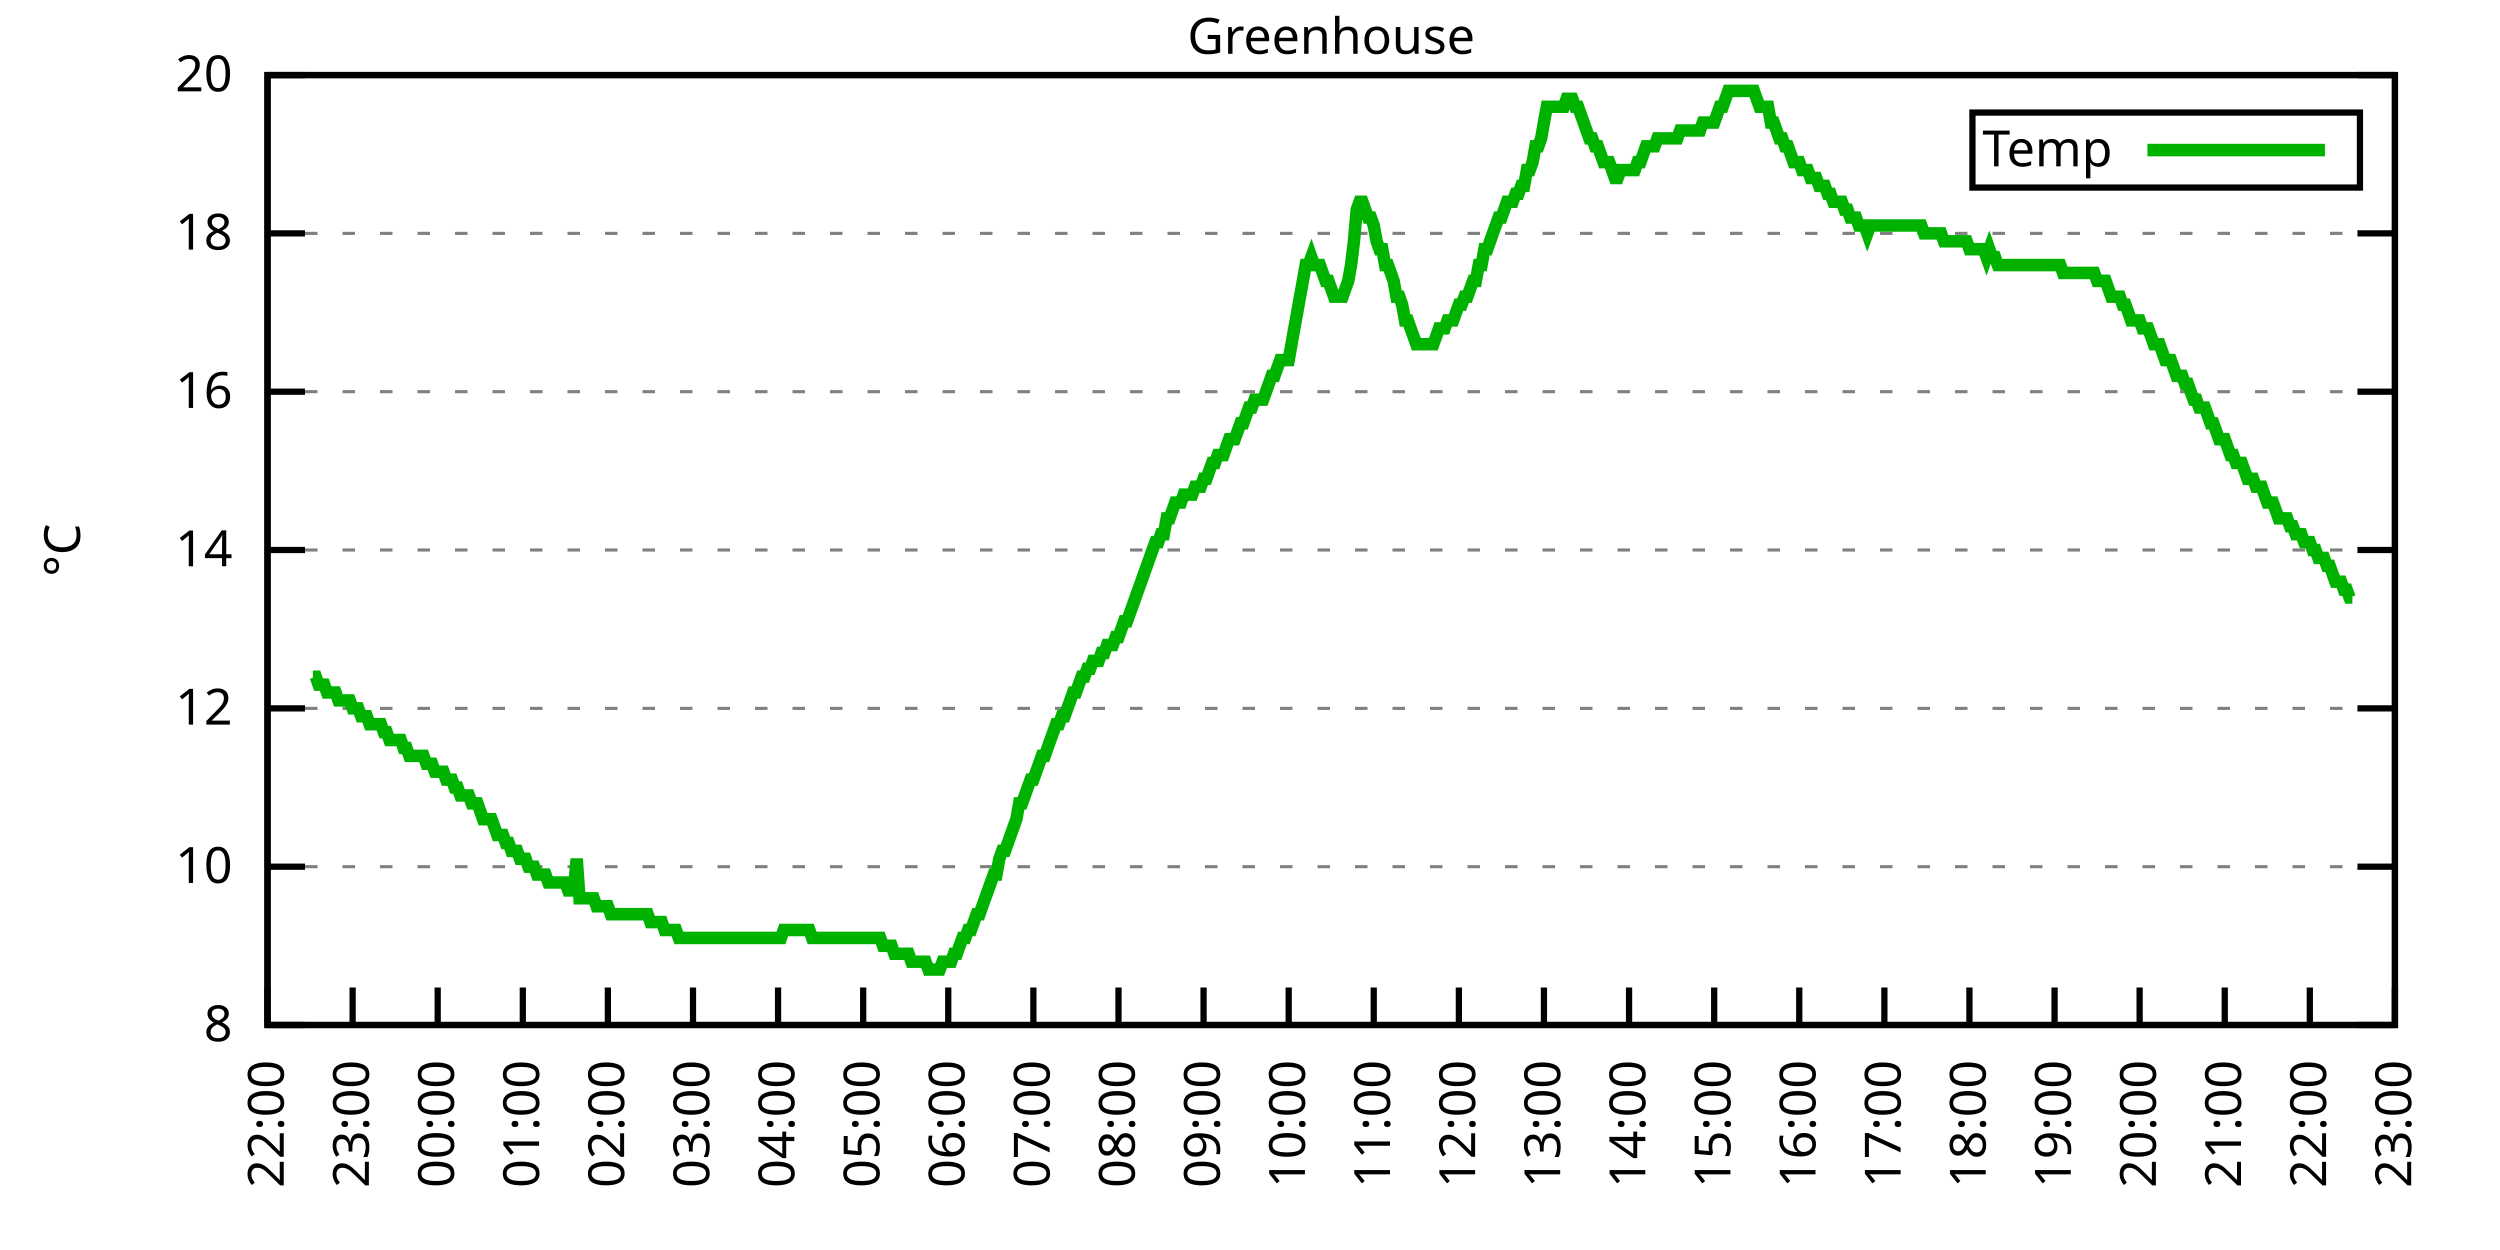
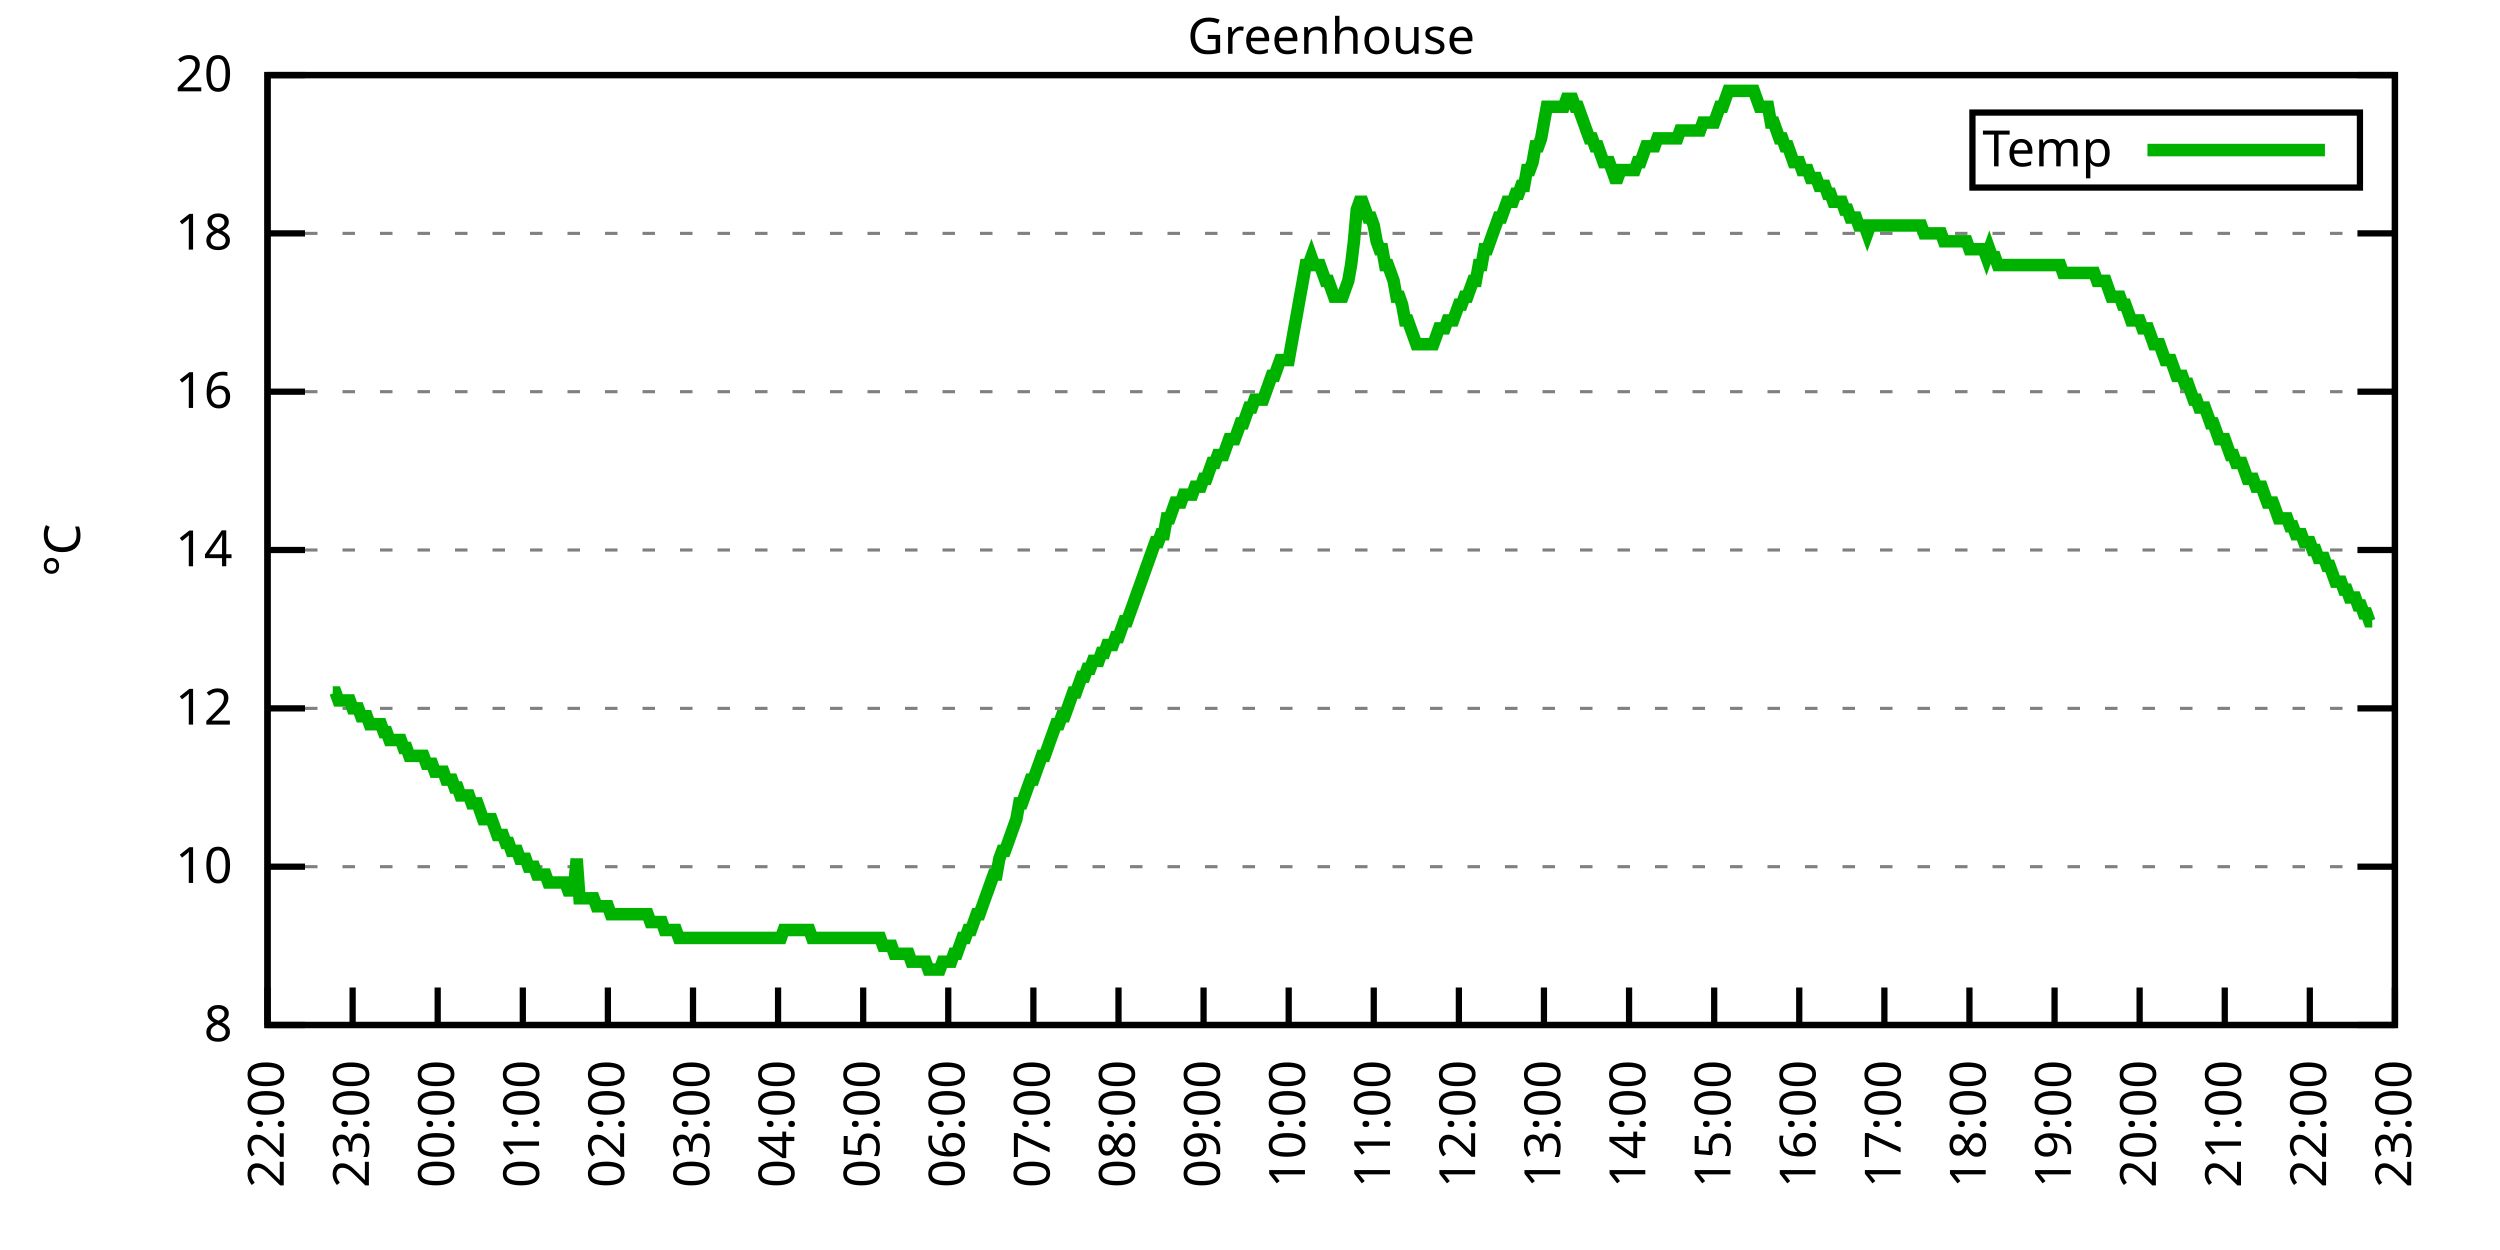
<svg xmlns="http://www.w3.org/2000/svg" xmlns:xlink="http://www.w3.org/1999/xlink" width="400" height="200" viewBox="0 0 400 200">
  <g id="gnuplot_canvas">
    <rect x="0" y="0" width="400" height="200" fill="none" />
    <defs>
      <circle id="gpDot" r="0.5" stroke-width="0.5" stroke="currentColor" />
      <path id="gpPt0" stroke-width="0.333" stroke="currentColor" d="M-1,0 h2 M0,-1 v2" />
      <path id="gpPt1" stroke-width="0.333" stroke="currentColor" d="M-1,-1 L1,1 M1,-1 L-1,1" />
      <path id="gpPt2" stroke-width="0.333" stroke="currentColor" d="M-1,0 L1,0 M0,-1 L0,1 M-1,-1 L1,1 M-1,1 L1,-1" />
      <rect id="gpPt3" stroke-width="0.333" stroke="currentColor" x="-1" y="-1" width="2" height="2" />
      <rect id="gpPt4" stroke-width="0.333" stroke="currentColor" fill="currentColor" x="-1" y="-1" width="2" height="2" />
      <circle id="gpPt5" stroke-width="0.333" stroke="currentColor" cx="0" cy="0" r="1" />
      <use xlink:href="#gpPt5" id="gpPt6" fill="currentColor" stroke="none" />
      <path id="gpPt7" stroke-width="0.333" stroke="currentColor" d="M0,-1.33 L-1.33,0.67 L1.33,0.67 z" />
      <use xlink:href="#gpPt7" id="gpPt8" fill="currentColor" stroke="none" />
      <use xlink:href="#gpPt7" id="gpPt9" stroke="currentColor" transform="rotate(180)" />
      <use xlink:href="#gpPt9" id="gpPt10" fill="currentColor" stroke="none" />
      <use xlink:href="#gpPt3" id="gpPt11" stroke="currentColor" transform="rotate(45)" />
      <use xlink:href="#gpPt11" id="gpPt12" fill="currentColor" stroke="none" />
      <path id="gpPt13" stroke-width="0.333" stroke="currentColor" d="M0,1.330 L1.265,0.411 L0.782,-1.067 L-0.782,-1.076 L-1.265,0.411 z" />
      <use xlink:href="#gpPt13" id="gpPt14" fill="currentColor" stroke="none" />
      <filter id="textbox" filterUnits="objectBoundingBox" x="0" y="0" height="1" width="1">
        <feFlood flood-color="white" flood-opacity="1" result="bgnd" />
        <feComposite in="SourceGraphic" in2="bgnd" operator="atop" />
      </filter>
      <filter id="greybox" filterUnits="objectBoundingBox" x="0" y="0" height="1" width="1">
        <feFlood flood-color="lightgrey" flood-opacity="1" result="grey" />
        <feComposite in="SourceGraphic" in2="grey" operator="atop" />
      </filter>
    </defs>
    <g fill="none" color="white" stroke="currentColor" stroke-width="1.00" stroke-linecap="butt" stroke-linejoin="miter">
</g>
    <g fill="none" color="black" stroke="currentColor" stroke-width="1.00" stroke-linecap="butt" stroke-linejoin="miter">
      <g stroke="none" shape-rendering="crispEdges">
        <polygon fill="rgb(255, 255, 255)" points="42.80,164.00 383.18,164.00 383.18,12.02 42.80,12.02 " />
      </g>
    </g>
    <g fill="none" color="black" stroke="currentColor" stroke-width="1.00" stroke-linecap="butt" stroke-linejoin="miter">
</g>
    <g fill="none" color="black" stroke="black" stroke-width="0.50" stroke-linecap="butt" stroke-linejoin="miter">
</g>
    <g fill="none" color="gray" stroke="currentColor" stroke-width="0.50" stroke-linecap="butt" stroke-linejoin="miter">
      <path stroke="gray" stroke-dasharray="2,4" class="gridline" d="M42.80,164.00 L383.19,164.00  " />
    </g>
    <g fill="none" color="gray" stroke="gray" stroke-width="1.00" stroke-linecap="butt" stroke-linejoin="miter">
</g>
    <g fill="none" color="black" stroke="currentColor" stroke-width="1.00" stroke-linecap="butt" stroke-linejoin="miter">
      <path stroke="black" d="M42.80,164.00 L48.80,164.00 M383.19,164.00 L377.19,164.00  " />
      <g transform="translate(37.20,166.60)" stroke="none" fill="black" font-family="Sans" font-size="8.00" text-anchor="end">
        <text>
          <tspan font-family="Sans"> 8</tspan>
        </text>
      </g>
    </g>
    <g fill="none" color="black" stroke="currentColor" stroke-width="1.00" stroke-linecap="butt" stroke-linejoin="miter">
</g>
    <g fill="none" color="black" stroke="black" stroke-width="0.50" stroke-linecap="butt" stroke-linejoin="miter">
</g>
    <g fill="none" color="gray" stroke="currentColor" stroke-width="0.50" stroke-linecap="butt" stroke-linejoin="miter">
      <path stroke="gray" stroke-dasharray="2,4" class="gridline" d="M42.80,138.67 L383.19,138.67  " />
    </g>
    <g fill="none" color="gray" stroke="gray" stroke-width="1.00" stroke-linecap="butt" stroke-linejoin="miter">
</g>
    <g fill="none" color="black" stroke="currentColor" stroke-width="1.00" stroke-linecap="butt" stroke-linejoin="miter">
      <path stroke="black" d="M42.80,138.67 L48.80,138.67 M383.19,138.67 L377.19,138.67  " />
      <g transform="translate(37.20,141.27)" stroke="none" fill="black" font-family="Sans" font-size="8.00" text-anchor="end">
        <text>
          <tspan font-family="Sans"> 10</tspan>
        </text>
      </g>
    </g>
    <g fill="none" color="black" stroke="currentColor" stroke-width="1.00" stroke-linecap="butt" stroke-linejoin="miter">
</g>
    <g fill="none" color="black" stroke="black" stroke-width="0.50" stroke-linecap="butt" stroke-linejoin="miter">
</g>
    <g fill="none" color="gray" stroke="currentColor" stroke-width="0.50" stroke-linecap="butt" stroke-linejoin="miter">
      <path stroke="gray" stroke-dasharray="2,4" class="gridline" d="M42.80,113.34 L383.19,113.34  " />
    </g>
    <g fill="none" color="gray" stroke="gray" stroke-width="1.00" stroke-linecap="butt" stroke-linejoin="miter">
</g>
    <g fill="none" color="black" stroke="currentColor" stroke-width="1.00" stroke-linecap="butt" stroke-linejoin="miter">
      <path stroke="black" d="M42.80,113.34 L48.80,113.34 M383.19,113.34 L377.19,113.34  " />
      <g transform="translate(37.20,115.94)" stroke="none" fill="black" font-family="Sans" font-size="8.00" text-anchor="end">
        <text>
          <tspan font-family="Sans"> 12</tspan>
        </text>
      </g>
    </g>
    <g fill="none" color="black" stroke="currentColor" stroke-width="1.00" stroke-linecap="butt" stroke-linejoin="miter">
</g>
    <g fill="none" color="black" stroke="black" stroke-width="0.50" stroke-linecap="butt" stroke-linejoin="miter">
</g>
    <g fill="none" color="gray" stroke="currentColor" stroke-width="0.50" stroke-linecap="butt" stroke-linejoin="miter">
      <path stroke="gray" stroke-dasharray="2,4" class="gridline" d="M42.80,88.00 L383.19,88.00  " />
    </g>
    <g fill="none" color="gray" stroke="gray" stroke-width="1.00" stroke-linecap="butt" stroke-linejoin="miter">
</g>
    <g fill="none" color="black" stroke="currentColor" stroke-width="1.00" stroke-linecap="butt" stroke-linejoin="miter">
      <path stroke="black" d="M42.80,88.00 L48.80,88.00 M383.19,88.00 L377.19,88.00  " />
      <g transform="translate(37.20,90.60)" stroke="none" fill="black" font-family="Sans" font-size="8.00" text-anchor="end">
        <text>
          <tspan font-family="Sans"> 14</tspan>
        </text>
      </g>
    </g>
    <g fill="none" color="black" stroke="currentColor" stroke-width="1.00" stroke-linecap="butt" stroke-linejoin="miter">
</g>
    <g fill="none" color="black" stroke="black" stroke-width="0.50" stroke-linecap="butt" stroke-linejoin="miter">
</g>
    <g fill="none" color="gray" stroke="currentColor" stroke-width="0.50" stroke-linecap="butt" stroke-linejoin="miter">
      <path stroke="gray" stroke-dasharray="2,4" class="gridline" d="M42.80,62.67 L383.19,62.67  " />
    </g>
    <g fill="none" color="gray" stroke="gray" stroke-width="1.00" stroke-linecap="butt" stroke-linejoin="miter">
</g>
    <g fill="none" color="black" stroke="currentColor" stroke-width="1.00" stroke-linecap="butt" stroke-linejoin="miter">
      <path stroke="black" d="M42.80,62.67 L48.80,62.67 M383.19,62.67 L377.19,62.67  " />
      <g transform="translate(37.20,65.27)" stroke="none" fill="black" font-family="Sans" font-size="8.00" text-anchor="end">
        <text>
          <tspan font-family="Sans"> 16</tspan>
        </text>
      </g>
    </g>
    <g fill="none" color="black" stroke="currentColor" stroke-width="1.00" stroke-linecap="butt" stroke-linejoin="miter">
</g>
    <g fill="none" color="black" stroke="black" stroke-width="0.50" stroke-linecap="butt" stroke-linejoin="miter">
</g>
    <g fill="none" color="gray" stroke="currentColor" stroke-width="0.50" stroke-linecap="butt" stroke-linejoin="miter">
      <path stroke="gray" stroke-dasharray="2,4" class="gridline" d="M42.80,37.34 L383.19,37.34  " />
    </g>
    <g fill="none" color="gray" stroke="gray" stroke-width="1.00" stroke-linecap="butt" stroke-linejoin="miter">
</g>
    <g fill="none" color="black" stroke="currentColor" stroke-width="1.00" stroke-linecap="butt" stroke-linejoin="miter">
      <path stroke="black" d="M42.80,37.34 L48.80,37.34 M383.19,37.34 L377.19,37.34  " />
      <g transform="translate(37.20,39.94)" stroke="none" fill="black" font-family="Sans" font-size="8.00" text-anchor="end">
        <text>
          <tspan font-family="Sans"> 18</tspan>
        </text>
      </g>
    </g>
    <g fill="none" color="black" stroke="currentColor" stroke-width="1.00" stroke-linecap="butt" stroke-linejoin="miter">
</g>
    <g fill="none" color="black" stroke="black" stroke-width="0.50" stroke-linecap="butt" stroke-linejoin="miter">
</g>
    <g fill="none" color="gray" stroke="currentColor" stroke-width="0.50" stroke-linecap="butt" stroke-linejoin="miter">
      <path stroke="gray" stroke-dasharray="2,4" class="gridline" d="M42.80,12.01 L383.19,12.01  " />
    </g>
    <g fill="none" color="gray" stroke="gray" stroke-width="1.00" stroke-linecap="butt" stroke-linejoin="miter">
</g>
    <g fill="none" color="black" stroke="currentColor" stroke-width="1.00" stroke-linecap="butt" stroke-linejoin="miter">
      <path stroke="black" d="M42.80,12.01 L48.80,12.01 M383.19,12.01 L377.19,12.01  " />
      <g transform="translate(37.20,14.61)" stroke="none" fill="black" font-family="Sans" font-size="8.00" text-anchor="end">
        <text>
          <tspan font-family="Sans"> 20</tspan>
        </text>
      </g>
    </g>
    <g fill="none" color="black" stroke="currentColor" stroke-width="1.00" stroke-linecap="butt" stroke-linejoin="miter">
      <path stroke="black" d="M42.80,164.00 L42.80,158.00  " />
      <g transform="translate(45.40,169.60) rotate(270.00)" stroke="none" fill="black" font-family="Sans" font-size="8.00" text-anchor="end">
        <text>
          <tspan font-family="Sans">22:00</tspan>
        </text>
      </g>
    </g>
    <g fill="none" color="black" stroke="currentColor" stroke-width="1.00" stroke-linecap="butt" stroke-linejoin="miter">
      <path stroke="black" d="M56.42,164.00 L56.42,158.00  " />
      <g transform="translate(59.02,169.60) rotate(270.00)" stroke="none" fill="black" font-family="Sans" font-size="8.00" text-anchor="end">
        <text>
          <tspan font-family="Sans">23:00</tspan>
        </text>
      </g>
    </g>
    <g fill="none" color="black" stroke="currentColor" stroke-width="1.00" stroke-linecap="butt" stroke-linejoin="miter">
      <path stroke="black" d="M70.03,164.00 L70.03,158.00  " />
      <g transform="translate(72.63,169.60) rotate(270.00)" stroke="none" fill="black" font-family="Sans" font-size="8.00" text-anchor="end">
        <text>
          <tspan font-family="Sans">00:00</tspan>
        </text>
      </g>
    </g>
    <g fill="none" color="black" stroke="currentColor" stroke-width="1.00" stroke-linecap="butt" stroke-linejoin="miter">
      <path stroke="black" d="M83.65,164.00 L83.65,158.00  " />
      <g transform="translate(86.25,169.60) rotate(270.00)" stroke="none" fill="black" font-family="Sans" font-size="8.00" text-anchor="end">
        <text>
          <tspan font-family="Sans">01:00</tspan>
        </text>
      </g>
    </g>
    <g fill="none" color="black" stroke="currentColor" stroke-width="1.00" stroke-linecap="butt" stroke-linejoin="miter">
      <path stroke="black" d="M97.26,164.00 L97.26,158.00  " />
      <g transform="translate(99.86,169.60) rotate(270.00)" stroke="none" fill="black" font-family="Sans" font-size="8.00" text-anchor="end">
        <text>
          <tspan font-family="Sans">02:00</tspan>
        </text>
      </g>
    </g>
    <g fill="none" color="black" stroke="currentColor" stroke-width="1.00" stroke-linecap="butt" stroke-linejoin="miter">
      <path stroke="black" d="M110.88,164.00 L110.88,158.00  " />
      <g transform="translate(113.48,169.60) rotate(270.00)" stroke="none" fill="black" font-family="Sans" font-size="8.00" text-anchor="end">
        <text>
          <tspan font-family="Sans">03:00</tspan>
        </text>
      </g>
    </g>
    <g fill="none" color="black" stroke="currentColor" stroke-width="1.00" stroke-linecap="butt" stroke-linejoin="miter">
      <path stroke="black" d="M124.49,164.00 L124.49,158.00  " />
      <g transform="translate(127.09,169.60) rotate(270.00)" stroke="none" fill="black" font-family="Sans" font-size="8.00" text-anchor="end">
        <text>
          <tspan font-family="Sans">04:00</tspan>
        </text>
      </g>
    </g>
    <g fill="none" color="black" stroke="currentColor" stroke-width="1.00" stroke-linecap="butt" stroke-linejoin="miter">
      <path stroke="black" d="M138.11,164.00 L138.11,158.00  " />
      <g transform="translate(140.71,169.60) rotate(270.00)" stroke="none" fill="black" font-family="Sans" font-size="8.00" text-anchor="end">
        <text>
          <tspan font-family="Sans">05:00</tspan>
        </text>
      </g>
    </g>
    <g fill="none" color="black" stroke="currentColor" stroke-width="1.00" stroke-linecap="butt" stroke-linejoin="miter">
      <path stroke="black" d="M151.72,164.00 L151.72,158.00  " />
      <g transform="translate(154.32,169.60) rotate(270.00)" stroke="none" fill="black" font-family="Sans" font-size="8.00" text-anchor="end">
        <text>
          <tspan font-family="Sans">06:00</tspan>
        </text>
      </g>
    </g>
    <g fill="none" color="black" stroke="currentColor" stroke-width="1.00" stroke-linecap="butt" stroke-linejoin="miter">
      <path stroke="black" d="M165.34,164.00 L165.34,158.00  " />
      <g transform="translate(167.94,169.60) rotate(270.00)" stroke="none" fill="black" font-family="Sans" font-size="8.00" text-anchor="end">
        <text>
          <tspan font-family="Sans">07:00</tspan>
        </text>
      </g>
    </g>
    <g fill="none" color="black" stroke="currentColor" stroke-width="1.00" stroke-linecap="butt" stroke-linejoin="miter">
      <path stroke="black" d="M178.96,164.00 L178.96,158.00  " />
      <g transform="translate(181.56,169.60) rotate(270.00)" stroke="none" fill="black" font-family="Sans" font-size="8.00" text-anchor="end">
        <text>
          <tspan font-family="Sans">08:00</tspan>
        </text>
      </g>
    </g>
    <g fill="none" color="black" stroke="currentColor" stroke-width="1.00" stroke-linecap="butt" stroke-linejoin="miter">
      <path stroke="black" d="M192.57,164.00 L192.57,158.00  " />
      <g transform="translate(195.17,169.60) rotate(270.00)" stroke="none" fill="black" font-family="Sans" font-size="8.00" text-anchor="end">
        <text>
          <tspan font-family="Sans">09:00</tspan>
        </text>
      </g>
    </g>
    <g fill="none" color="black" stroke="currentColor" stroke-width="1.00" stroke-linecap="butt" stroke-linejoin="miter">
      <path stroke="black" d="M206.19,164.00 L206.19,158.00  " />
      <g transform="translate(208.79,169.60) rotate(270.00)" stroke="none" fill="black" font-family="Sans" font-size="8.00" text-anchor="end">
        <text>
          <tspan font-family="Sans">10:00</tspan>
        </text>
      </g>
    </g>
    <g fill="none" color="black" stroke="currentColor" stroke-width="1.00" stroke-linecap="butt" stroke-linejoin="miter">
      <path stroke="black" d="M219.80,164.00 L219.80,158.00  " />
      <g transform="translate(222.40,169.60) rotate(270.00)" stroke="none" fill="black" font-family="Sans" font-size="8.00" text-anchor="end">
        <text>
          <tspan font-family="Sans">11:00</tspan>
        </text>
      </g>
    </g>
    <g fill="none" color="black" stroke="currentColor" stroke-width="1.00" stroke-linecap="butt" stroke-linejoin="miter">
      <path stroke="black" d="M233.42,164.00 L233.42,158.00  " />
      <g transform="translate(236.02,169.60) rotate(270.00)" stroke="none" fill="black" font-family="Sans" font-size="8.00" text-anchor="end">
        <text>
          <tspan font-family="Sans">12:00</tspan>
        </text>
      </g>
    </g>
    <g fill="none" color="black" stroke="currentColor" stroke-width="1.00" stroke-linecap="butt" stroke-linejoin="miter">
      <path stroke="black" d="M247.03,164.00 L247.03,158.00  " />
      <g transform="translate(249.63,169.60) rotate(270.00)" stroke="none" fill="black" font-family="Sans" font-size="8.00" text-anchor="end">
        <text>
          <tspan font-family="Sans">13:00</tspan>
        </text>
      </g>
    </g>
    <g fill="none" color="black" stroke="currentColor" stroke-width="1.00" stroke-linecap="butt" stroke-linejoin="miter">
      <path stroke="black" d="M260.65,164.00 L260.65,158.00  " />
      <g transform="translate(263.25,169.60) rotate(270.00)" stroke="none" fill="black" font-family="Sans" font-size="8.00" text-anchor="end">
        <text>
          <tspan font-family="Sans">14:00</tspan>
        </text>
      </g>
    </g>
    <g fill="none" color="black" stroke="currentColor" stroke-width="1.00" stroke-linecap="butt" stroke-linejoin="miter">
      <path stroke="black" d="M274.27,164.00 L274.27,158.00  " />
      <g transform="translate(276.87,169.60) rotate(270.00)" stroke="none" fill="black" font-family="Sans" font-size="8.00" text-anchor="end">
        <text>
          <tspan font-family="Sans">15:00</tspan>
        </text>
      </g>
    </g>
    <g fill="none" color="black" stroke="currentColor" stroke-width="1.00" stroke-linecap="butt" stroke-linejoin="miter">
      <path stroke="black" d="M287.88,164.00 L287.88,158.00  " />
      <g transform="translate(290.48,169.60) rotate(270.00)" stroke="none" fill="black" font-family="Sans" font-size="8.00" text-anchor="end">
        <text>
          <tspan font-family="Sans">16:00</tspan>
        </text>
      </g>
    </g>
    <g fill="none" color="black" stroke="currentColor" stroke-width="1.00" stroke-linecap="butt" stroke-linejoin="miter">
      <path stroke="black" d="M301.50,164.00 L301.50,158.00  " />
      <g transform="translate(304.10,169.60) rotate(270.00)" stroke="none" fill="black" font-family="Sans" font-size="8.00" text-anchor="end">
        <text>
          <tspan font-family="Sans">17:00</tspan>
        </text>
      </g>
    </g>
    <g fill="none" color="black" stroke="currentColor" stroke-width="1.00" stroke-linecap="butt" stroke-linejoin="miter">
      <path stroke="black" d="M315.11,164.00 L315.11,158.00  " />
      <g transform="translate(317.71,169.60) rotate(270.00)" stroke="none" fill="black" font-family="Sans" font-size="8.00" text-anchor="end">
        <text>
          <tspan font-family="Sans">18:00</tspan>
        </text>
      </g>
    </g>
    <g fill="none" color="black" stroke="currentColor" stroke-width="1.00" stroke-linecap="butt" stroke-linejoin="miter">
      <path stroke="black" d="M328.73,164.00 L328.73,158.00  " />
      <g transform="translate(331.33,169.60) rotate(270.00)" stroke="none" fill="black" font-family="Sans" font-size="8.00" text-anchor="end">
        <text>
          <tspan font-family="Sans">19:00</tspan>
        </text>
      </g>
    </g>
    <g fill="none" color="black" stroke="currentColor" stroke-width="1.00" stroke-linecap="butt" stroke-linejoin="miter">
      <path stroke="black" d="M342.34,164.00 L342.34,158.00  " />
      <g transform="translate(344.94,169.60) rotate(270.00)" stroke="none" fill="black" font-family="Sans" font-size="8.00" text-anchor="end">
        <text>
          <tspan font-family="Sans">20:00</tspan>
        </text>
      </g>
    </g>
    <g fill="none" color="black" stroke="currentColor" stroke-width="1.00" stroke-linecap="butt" stroke-linejoin="miter">
      <path stroke="black" d="M355.96,164.00 L355.96,158.00  " />
      <g transform="translate(358.56,169.60) rotate(270.00)" stroke="none" fill="black" font-family="Sans" font-size="8.00" text-anchor="end">
        <text>
          <tspan font-family="Sans">21:00</tspan>
        </text>
      </g>
    </g>
    <g fill="none" color="black" stroke="currentColor" stroke-width="1.00" stroke-linecap="butt" stroke-linejoin="miter">
      <path stroke="black" d="M369.57,164.00 L369.57,158.00  " />
      <g transform="translate(372.17,169.60) rotate(270.00)" stroke="none" fill="black" font-family="Sans" font-size="8.00" text-anchor="end">
        <text>
          <tspan font-family="Sans">22:00</tspan>
        </text>
      </g>
    </g>
    <g fill="none" color="black" stroke="currentColor" stroke-width="1.00" stroke-linecap="butt" stroke-linejoin="miter">
      <path stroke="black" d="M383.19,164.00 L383.19,158.00  " />
      <g transform="translate(385.79,169.60) rotate(270.00)" stroke="none" fill="black" font-family="Sans" font-size="8.00" text-anchor="end">
        <text>
          <tspan font-family="Sans">23:00</tspan>
        </text>
      </g>
    </g>
    <g fill="none" color="black" stroke="currentColor" stroke-width="1.00" stroke-linecap="butt" stroke-linejoin="miter">
</g>
    <g fill="none" color="black" stroke="currentColor" stroke-width="1.00" stroke-linecap="butt" stroke-linejoin="miter">
      <path stroke="black" d="M42.80,12.01 L42.80,164.00 L383.19,164.00 L383.19,12.01 L42.80,12.01 Z  " />
    </g>
    <g fill="none" color="black" stroke="currentColor" stroke-width="1.00" stroke-linecap="butt" stroke-linejoin="miter">
</g>
    <g fill="none" color="black" stroke="currentColor" stroke-width="1.00" stroke-linecap="butt" stroke-linejoin="miter">
      <path stroke="black" d="M315.59,30.01 L315.59,18.01 L377.59,18.01 L377.59,30.01 L315.59,30.01 Z  " />
    </g>
    <g id="Greenhouse_plot_1">
      <g fill="none" color="white" stroke="black" stroke-width="2.00" stroke-linecap="butt" stroke-linejoin="miter">
</g>
      <g fill="none" color="black" stroke="currentColor" stroke-width="2.00" stroke-linecap="butt" stroke-linejoin="miter">
        <g transform="translate(337.99,26.61)" stroke="none" fill="black" font-family="Sans" font-size="8.00" text-anchor="end">
          <text>
            <tspan font-family="Sans">Temp</tspan>
          </text>
        </g>
      </g>
      <g fill="none" color="black" stroke="currentColor" stroke-width="2.00" stroke-linecap="butt" stroke-linejoin="miter">
-         <path stroke="rgb(  0, 178,   0)" d="M343.59,24.01 L371.99,24.01 M50.06,108.27 L50.52,108.27 L50.97,109.54 L51.42,109.54 L51.88,109.54 L52.33,110.80   L52.78,110.80 L53.24,110.80 L53.69,110.80 L54.15,112.07 L54.60,112.07 L55.05,112.07 L55.51,112.07 L55.96,112.07   L56.42,113.34 L56.87,113.34 L57.32,113.34 L57.78,114.60 L58.23,114.60 L58.68,114.60 L59.14,115.87 L59.59,115.87   L60.05,115.87 L60.50,115.87 L60.95,115.87 L61.41,117.14 L61.86,117.14 L62.32,118.40 L62.77,118.40 L63.22,118.40   L63.68,118.40 L64.13,118.40 L64.58,119.67 L65.04,119.67 L65.49,120.94 L65.95,120.94 L66.40,120.94 L66.85,120.94   L67.31,120.94 L67.76,120.94 L68.22,122.20 L68.67,122.20 L69.12,122.20 L69.58,123.47 L70.03,123.47 L70.49,123.47   L70.94,123.47 L71.39,124.74 L71.85,124.74 L72.30,124.74 L72.75,126.00 L73.21,126.00 L73.66,127.27 L74.12,127.27   L74.57,127.27 L75.02,127.27 L75.48,128.54 L75.93,128.54 L76.39,128.54 L76.84,129.80 L77.29,131.07 L77.75,131.07   L78.20,131.07 L78.65,131.07 L79.11,132.34 L79.56,133.60 L80.02,133.60 L80.47,133.60 L80.92,134.87 L81.38,134.87   L81.83,136.14 L82.29,136.14 L82.74,136.14 L83.19,137.40 L83.65,137.40 L84.10,137.40 L84.55,138.67 L85.01,138.67   L85.46,138.67 L85.92,139.93 L86.37,139.93 L86.82,139.93 L87.28,139.93 L87.73,141.20 L88.19,141.20 L88.64,141.20   L89.09,141.20 L89.55,141.20 L90.00,141.20 L90.45,141.20 L90.91,142.47 L91.36,142.47 L91.82,142.47 L92.27,137.40   L92.72,143.73 L93.18,143.73 L93.63,143.73 L94.09,143.73 L94.54,143.73 L94.99,143.73 L95.45,145.00 L95.90,145.00   L96.35,145.00 L96.81,145.00 L97.26,145.00 L97.72,146.27 L98.17,146.27 L98.62,146.27 L99.08,146.27 L99.53,146.27   L99.99,146.27 L100.44,146.27 L100.89,146.27 L101.35,146.27 L101.80,146.27 L102.25,146.27 L102.71,146.27 L103.16,146.27   L103.62,146.27 L104.07,147.53 L104.52,147.53 L104.98,147.53 L105.43,147.53 L105.89,147.53 L106.34,148.80 L106.79,148.80   L107.25,148.80 L107.70,148.80 L108.15,148.80 L108.61,150.07 L109.06,150.07 L109.52,150.07 L109.97,150.07 L110.42,150.07   L110.88,150.07 L111.33,150.07 L111.79,150.07 L112.24,150.07 L112.69,150.07 L113.15,150.07 L113.60,150.07 L114.05,150.07   L114.51,150.07 L114.96,150.07 L115.42,150.07 L115.87,150.07 L116.32,150.07 L116.78,150.07 L117.23,150.07 L117.69,150.07   L118.14,150.07 L118.59,150.07 L119.05,150.07 L119.50,150.07 L119.96,150.07 L120.41,150.07 L120.86,150.07 L121.32,150.07   L121.77,150.07 L122.22,150.07 L122.68,150.07 L123.13,150.07 L123.59,150.07 L124.04,150.07 L124.49,150.07 L124.95,150.07   L125.40,148.80 L125.86,148.80 L126.31,148.80 L126.76,148.80 L127.22,148.80 L127.67,148.80 L128.12,148.80 L128.58,148.80   L129.03,148.80 L129.49,148.80 L129.94,150.07 L130.39,150.07 L130.85,150.07 L131.30,150.07 L131.76,150.07 L132.21,150.07   L132.66,150.07 L133.12,150.07 L133.57,150.07 L134.02,150.07 L134.48,150.07 L134.93,150.07 L135.39,150.07 L135.84,150.07   L136.29,150.07 L136.75,150.07 L137.20,150.07 L137.66,150.07 L138.11,150.07 L138.56,150.07 L139.02,150.07 L139.47,150.07   L139.92,150.07 L140.38,150.07 L140.83,150.07 L141.29,151.33 L141.74,151.33 L142.19,151.33 L142.65,151.33 L143.10,152.60   L143.56,152.60 L144.01,152.60 L144.46,152.60 L144.92,152.60 L145.37,152.60 L145.82,153.87 L146.28,153.87 L146.73,153.87   L147.19,153.87 L147.64,153.87 L148.09,153.87 L148.55,155.13 L149.00,155.13 L149.46,155.13 L149.91,155.13 L150.36,155.13   L150.82,153.87 L151.27,153.87 L151.72,153.87 L152.18,153.87 L152.63,152.60 L153.09,152.60 L153.54,151.33 L153.99,150.07   L154.45,150.07 L154.90,148.80 L155.36,148.80 L155.81,147.53 L156.26,146.27 L156.72,146.27 L157.17,145.00 L157.62,143.73   L158.08,142.47 L158.53,141.20 L158.99,139.93 L159.44,139.93 L159.89,137.40 L160.35,136.14 L160.80,136.14 L161.26,134.87   L161.71,133.60 L162.16,132.34 L162.62,131.07 L163.07,128.54 L163.52,128.54 L163.98,127.27 L164.43,126.00 L164.89,124.74   L165.34,124.74 L165.79,123.47 L166.25,122.20 L166.70,120.94 L167.16,120.94 L167.61,119.67 L168.06,118.40 L168.52,117.14   L168.97,115.87 L169.43,115.87 L169.88,114.60 L170.33,114.60 L170.79,113.34 L171.24,112.07 L171.69,110.80 L172.15,110.80   L172.60,109.54 L173.06,108.27 L173.51,108.27 L173.96,107.00 L174.42,107.00 L174.87,105.74 L175.33,105.74 L175.78,105.74   L176.23,104.47 L176.69,104.47 L177.14,103.20 L177.59,103.20 L178.05,103.20 L178.50,101.94 L178.96,101.94 L179.41,100.67   L179.86,99.40 L180.32,99.40 L180.77,98.14 L181.23,96.87 L181.68,95.60 L182.13,94.34 L182.59,93.07 L183.04,91.80   L183.49,90.54 L183.95,89.27 L184.40,88.00 L184.86,86.74 L185.31,86.74 L185.76,85.47 L186.22,85.47 L186.67,82.94   L187.13,82.94 L187.58,81.67 L188.03,80.41 L188.49,80.41 L188.94,80.41 L189.39,79.14 L189.85,79.14 L190.30,79.14   L190.76,79.14 L191.21,77.87 L191.66,77.87 L192.12,77.87 L192.57,76.61 L193.03,76.61 L193.48,75.34 L193.93,74.07   L194.39,74.07 L194.84,72.81 L195.29,72.81 L195.75,72.81 L196.20,71.54 L196.66,70.27 L197.11,70.27 L197.56,70.27   L198.02,69.01 L198.47,67.74 L198.93,67.74 L199.38,66.47 L199.83,65.21 L200.29,65.21 L200.74,63.94 L201.19,63.94   L201.65,63.94 L202.10,63.94 L202.56,62.67 L203.01,61.41 L203.46,60.14 L203.92,60.14 L204.37,58.87 L204.83,57.61   L205.28,57.61 L205.73,57.61 L206.19,57.61 L206.64,55.07 L207.09,52.54 L207.55,50.01 L208.00,47.47 L208.46,44.94   L208.91,42.41 L209.36,42.41 L209.82,41.14 L210.27,42.41 L210.73,42.41 L211.18,42.41 L211.63,43.67 L212.09,44.94   L212.54,44.94 L213.00,46.21 L213.45,47.47 L213.90,47.47 L214.36,47.47 L214.81,47.47 L215.26,46.21 L215.72,44.94   L216.17,42.41 L216.63,38.61 L217.08,33.54 L217.53,32.28 L217.99,32.28 L218.44,33.54 L218.90,34.81 L219.35,34.81   L219.80,36.08 L220.26,38.61 L220.71,39.87 L221.16,39.87 L221.62,42.41 L222.07,42.41 L222.53,43.67 L222.98,44.94   L223.43,47.47 L223.89,47.47 L224.34,48.74 L224.80,51.27 L225.25,51.27 L225.70,52.54 L226.16,53.81 L226.61,55.07   L227.06,55.07 L227.52,55.07 L227.97,55.07 L228.43,55.07 L228.88,55.07 L229.33,55.07 L229.79,53.81 L230.24,52.54   L230.70,52.54 L231.15,52.54 L231.60,51.27 L232.06,51.27 L232.51,51.27 L232.96,50.01 L233.42,48.74 L233.87,48.74   L234.33,47.47 L234.78,47.47 L235.23,46.21 L235.69,44.94 L236.14,44.94 L236.60,42.41 L237.05,42.41 L237.50,39.87   L237.96,39.87 L238.41,38.61 L238.86,37.34 L239.32,36.08 L239.77,34.81 L240.23,34.81 L240.68,33.54 L241.13,32.28   L241.59,32.28 L242.04,32.28 L242.50,31.01 L242.95,31.01 L243.40,29.74 L243.86,29.74 L244.31,27.21 L244.76,27.21   L245.22,25.94 L245.67,23.41 L246.13,23.41 L246.58,22.14 L247.03,19.61 L247.49,17.08 L247.94,17.08 L248.40,17.08   L248.85,17.08 L249.30,17.08 L249.76,17.08 L250.21,17.08 L250.66,15.81 L251.12,15.81 L251.57,15.81 L252.03,17.08   L252.48,17.08 L252.93,18.34 L253.39,19.61 L253.84,20.88 L254.30,22.14 L254.75,22.14 L255.20,23.41 L255.66,23.41   L256.11,24.68 L256.56,25.94 L257.02,25.94 L257.47,25.94 L257.93,27.21 L258.38,28.48 L258.83,28.48 L259.29,27.21   L259.74,27.21 L260.20,27.21 L260.65,27.21 L261.10,27.21 L261.56,27.21 L262.01,25.94 L262.47,25.94 L262.92,24.68   L263.37,23.41 L263.83,23.41 L264.28,23.41 L264.73,23.41 L265.19,22.14 L265.64,22.14 L266.10,22.14 L266.55,22.14   L267.00,22.14 L267.46,22.14 L267.91,22.14 L268.37,22.14 L268.82,20.88 L269.27,20.88 L269.73,20.88 L270.18,20.88   L270.63,20.88 L271.09,20.88 L271.54,20.88 L272.00,20.88 L272.45,19.61 L272.90,19.61 L273.36,19.61 L273.81,19.61   L274.27,19.61 L274.72,18.34 L275.17,17.08 L275.63,17.08 L276.08,15.81 L276.53,14.54 L276.99,14.54 L277.44,14.54   L277.90,14.54 L278.35,14.54 L278.80,14.54 L279.26,14.54 L279.71,14.54 L280.17,14.54 L280.62,14.54 L281.07,15.81   L281.53,17.08 L281.98,17.08 L282.43,17.08 L282.89,17.08 L283.34,19.61 L283.80,19.61 L284.25,20.88 L284.70,22.14   L285.16,22.14 L285.61,23.41 L286.07,23.41 L286.52,24.68 L286.97,25.94 L287.43,25.94 L287.88,25.94 L288.33,27.21   L288.79,27.21 L289.24,27.21 L289.70,28.48 L290.15,28.48 L290.60,28.48 L291.06,29.74 L291.51,29.74 L291.97,29.74   L292.42,31.01 L292.87,31.01 L293.33,32.28 L293.78,32.28 L294.23,32.28 L294.69,32.28 L295.14,33.54 L295.60,33.54   L296.05,34.81 L296.50,34.81 L296.96,34.81 L297.41,36.08 L297.87,36.08 L298.32,36.08 L298.77,37.34 L299.23,36.08   L299.68,36.08 L300.13,36.08 L300.59,36.08 L301.04,36.08 L301.50,36.08 L301.95,36.08 L302.40,36.08 L302.86,36.08   L303.31,36.08 L303.77,36.08 L304.22,36.08 L304.67,36.08 L305.13,36.08 L305.58,36.08 L306.03,36.08 L306.49,36.08   L306.94,36.08 L307.40,36.08 L307.85,37.34 L308.30,37.34 L308.76,37.34 L309.21,37.34 L309.67,37.34 L310.12,37.34   L310.57,37.34 L311.03,38.61 L311.48,38.61 L311.94,38.61 L312.39,38.61 L312.84,38.61 L313.30,38.61 L313.75,38.61   L314.20,38.61 L314.66,38.61 L315.11,39.87 L315.57,39.87 L316.02,39.87 L316.47,39.87 L316.93,39.87 L317.38,39.87   L317.84,41.14 L318.29,39.87 L318.74,41.14 L319.20,41.14 L319.65,42.41 L320.10,42.41 L320.56,42.41 L321.01,42.41   L321.47,42.41 L321.92,42.41 L322.37,42.41 L322.83,42.41 L323.28,42.41 L323.74,42.41 L324.19,42.41 L324.64,42.41   L325.10,42.41 L325.55,42.41 L326.00,42.41 L326.46,42.41 L326.91,42.41 L327.37,42.41 L327.82,42.41 L328.27,42.41   L328.73,42.41 L329.18,42.41 L329.64,42.41 L330.09,43.67 L330.54,43.67 L331.00,43.67 L331.45,43.67 L331.90,43.67   L332.36,43.67 L332.81,43.67 L333.27,43.67 L333.72,43.67 L334.17,43.67 L334.63,43.67 L335.08,43.67 L335.54,44.94   L335.99,44.94 L336.44,44.94 L336.90,44.94 L337.35,46.21 L337.80,47.47 L338.26,47.47 L338.71,47.47 L339.17,47.47   L339.62,48.74 L340.07,48.74 L340.53,50.01 L340.98,51.27 L341.44,51.27 L341.89,51.27 L342.34,51.27 L342.80,52.54   L343.25,52.54 L343.70,52.54 L344.16,53.81 L344.61,55.07 L345.07,55.07 L345.52,55.07 L345.97,56.34 L346.43,57.61   L346.88,57.61 L347.34,57.61 L347.79,58.87 L348.24,60.14 L348.70,60.14 L349.15,60.14 L349.60,61.41 L350.06,61.41   L350.51,62.67 L350.97,63.94 L351.42,63.94 L351.87,65.21 L352.33,65.21 L352.78,65.21 L353.24,66.47 L353.69,67.74   L354.14,67.74 L354.60,69.01 L355.05,70.27 L355.50,70.27 L355.96,70.27 L356.41,71.54 L356.87,72.81 L357.32,72.81   L357.77,74.07 L358.23,74.07 L358.68,74.07 L359.14,75.34 L359.59,76.61 L360.04,76.61 L360.50,76.61 L360.95,77.87   L361.41,77.87 L361.86,77.87 L362.31,79.14 L362.77,80.41 L363.22,80.41 L363.67,80.41 L364.13,81.67 L364.58,82.94   L365.04,82.94 L365.49,82.94 L365.94,82.94 L366.40,84.21 L366.85,84.21 L367.31,85.47 L367.76,85.47 L368.21,85.47   L368.67,86.74 L369.12,86.74 L369.57,86.74 L370.03,88.00 L370.48,88.00 L370.94,89.27 L371.39,89.27 L371.84,89.27   L372.30,90.54 L372.75,90.54 L373.21,91.80 L373.66,93.07 L374.11,93.07 L374.57,93.07 L375.02,94.34 L375.47,94.34   L375.93,95.60 L376.38,95.60  " />
+         <path stroke="rgb(  0, 178,   0)" d="M343.59,24.01 L371.99,24.01 M53.24,110.80 L53.69,110.80 L54.15,112.07 L54.60,112.07 L55.05,112.07 L55.51,112.07   L55.96,112.07 L56.42,113.34 L56.87,113.34 L57.32,113.34 L57.78,114.60 L58.23,114.60 L58.68,114.60 L59.14,115.87   L59.59,115.87 L60.05,115.87 L60.50,115.87 L60.95,115.87 L61.41,117.14 L61.86,117.14 L62.32,118.40 L62.77,118.40   L63.22,118.40 L63.68,118.40 L64.13,118.40 L64.58,119.67 L65.04,119.67 L65.49,120.94 L65.95,120.94 L66.40,120.94   L66.85,120.94 L67.31,120.94 L67.76,120.94 L68.22,122.20 L68.67,122.20 L69.12,122.20 L69.58,123.47 L70.03,123.47   L70.49,123.47 L70.94,123.47 L71.39,124.74 L71.85,124.74 L72.30,124.74 L72.75,126.00 L73.21,126.00 L73.66,127.27   L74.12,127.27 L74.57,127.27 L75.02,127.27 L75.48,128.54 L75.93,128.54 L76.39,128.54 L76.84,129.80 L77.29,131.07   L77.75,131.07 L78.20,131.07 L78.65,131.07 L79.11,132.34 L79.56,133.60 L80.02,133.60 L80.47,133.60 L80.92,134.87   L81.38,134.87 L81.83,136.14 L82.29,136.14 L82.74,136.14 L83.19,137.40 L83.65,137.40 L84.10,137.40 L84.55,138.67   L85.01,138.67 L85.46,138.67 L85.92,139.93 L86.37,139.93 L86.82,139.93 L87.28,139.93 L87.73,141.20 L88.19,141.20   L88.64,141.20 L89.09,141.20 L89.55,141.20 L90.00,141.20 L90.45,141.20 L90.91,142.47 L91.36,142.47 L91.82,142.47   L92.27,137.40 L92.72,143.73 L93.18,143.73 L93.63,143.73 L94.09,143.73 L94.54,143.73 L94.99,143.73 L95.45,145.00   L95.90,145.00 L96.35,145.00 L96.81,145.00 L97.26,145.00 L97.72,146.27 L98.17,146.27 L98.62,146.27 L99.08,146.27   L99.53,146.27 L99.99,146.27 L100.44,146.27 L100.89,146.27 L101.35,146.27 L101.80,146.27 L102.25,146.27 L102.71,146.27   L103.16,146.27 L103.62,146.27 L104.07,147.53 L104.52,147.53 L104.98,147.53 L105.43,147.53 L105.89,147.53 L106.34,148.80   L106.79,148.80 L107.25,148.80 L107.70,148.80 L108.15,148.80 L108.61,150.07 L109.06,150.07 L109.52,150.07 L109.97,150.07   L110.42,150.07 L110.88,150.07 L111.33,150.07 L111.79,150.07 L112.24,150.07 L112.69,150.07 L113.15,150.07 L113.60,150.07   L114.05,150.07 L114.51,150.07 L114.96,150.07 L115.42,150.07 L115.87,150.07 L116.32,150.07 L116.78,150.07 L117.23,150.07   L117.69,150.07 L118.14,150.07 L118.59,150.07 L119.05,150.07 L119.50,150.07 L119.96,150.07 L120.41,150.07 L120.86,150.07   L121.32,150.07 L121.77,150.07 L122.22,150.07 L122.68,150.07 L123.13,150.07 L123.59,150.07 L124.04,150.07 L124.49,150.07   L124.95,150.07 L125.40,148.80 L125.86,148.80 L126.31,148.80 L126.76,148.80 L127.22,148.80 L127.67,148.80 L128.12,148.80   L128.58,148.80 L129.03,148.80 L129.49,148.80 L129.94,150.07 L130.39,150.07 L130.85,150.07 L131.30,150.07 L131.76,150.07   L132.21,150.07 L132.66,150.07 L133.12,150.07 L133.57,150.07 L134.02,150.07 L134.48,150.07 L134.93,150.07 L135.39,150.07   L135.84,150.07 L136.29,150.07 L136.75,150.07 L137.20,150.07 L137.66,150.07 L138.11,150.07 L138.56,150.07 L139.02,150.07   L139.47,150.07 L139.92,150.07 L140.38,150.07 L140.83,150.07 L141.29,151.33 L141.74,151.33 L142.19,151.33 L142.65,151.33   L143.10,152.60 L143.56,152.60 L144.01,152.60 L144.46,152.60 L144.92,152.60 L145.37,152.60 L145.82,153.87 L146.28,153.87   L146.73,153.87 L147.19,153.87 L147.64,153.87 L148.09,153.87 L148.55,155.13 L149.00,155.13 L149.46,155.13 L149.91,155.13   L150.36,155.13 L150.82,153.87 L151.27,153.87 L151.72,153.87 L152.18,153.87 L152.63,152.60 L153.09,152.60 L153.54,151.33   L153.99,150.07 L154.45,150.07 L154.90,148.80 L155.36,148.80 L155.81,147.53 L156.26,146.27 L156.72,146.27 L157.17,145.00   L157.62,143.73 L158.08,142.47 L158.53,141.20 L158.99,139.93 L159.44,139.93 L159.89,137.40 L160.35,136.14 L160.80,136.14   L161.26,134.87 L161.71,133.60 L162.16,132.34 L162.62,131.07 L163.07,128.54 L163.52,128.54 L163.98,127.27 L164.43,126.00   L164.89,124.74 L165.34,124.74 L165.79,123.47 L166.25,122.20 L166.70,120.94 L167.16,120.94 L167.61,119.67 L168.06,118.40   L168.52,117.14 L168.97,115.87 L169.43,115.87 L169.88,114.60 L170.33,114.60 L170.79,113.34 L171.24,112.07 L171.69,110.80   L172.15,110.80 L172.60,109.54 L173.06,108.27 L173.51,108.27 L173.96,107.00 L174.42,107.00 L174.87,105.74 L175.33,105.74   L175.78,105.74 L176.23,104.47 L176.69,104.47 L177.14,103.20 L177.59,103.20 L178.05,103.20 L178.50,101.94 L178.96,101.94   L179.41,100.67 L179.86,99.40 L180.32,99.40 L180.77,98.14 L181.23,96.87 L181.68,95.60 L182.13,94.34 L182.59,93.07   L183.04,91.80 L183.49,90.54 L183.95,89.27 L184.40,88.00 L184.86,86.74 L185.31,86.74 L185.76,85.47 L186.22,85.47   L186.67,82.94 L187.13,82.94 L187.58,81.67 L188.03,80.41 L188.49,80.41 L188.94,80.41 L189.39,79.14 L189.85,79.14   L190.30,79.14 L190.76,79.14 L191.21,77.87 L191.66,77.87 L192.12,77.87 L192.57,76.61 L193.03,76.61 L193.48,75.34   L193.93,74.07 L194.39,74.07 L194.84,72.81 L195.29,72.81 L195.75,72.81 L196.20,71.54 L196.66,70.27 L197.11,70.27   L197.56,70.27 L198.02,69.01 L198.47,67.74 L198.93,67.74 L199.38,66.47 L199.83,65.21 L200.29,65.21 L200.74,63.94   L201.19,63.94 L201.65,63.94 L202.10,63.94 L202.56,62.67 L203.01,61.41 L203.46,60.14 L203.92,60.14 L204.37,58.87   L204.83,57.61 L205.28,57.61 L205.73,57.61 L206.19,57.61 L206.64,55.07 L207.09,52.54 L207.55,50.01 L208.00,47.47   L208.46,44.94 L208.91,42.41 L209.36,42.41 L209.82,41.14 L210.27,42.41 L210.73,42.41 L211.18,42.41 L211.63,43.67   L212.09,44.94 L212.54,44.94 L213.00,46.21 L213.45,47.47 L213.90,47.47 L214.36,47.47 L214.81,47.47 L215.26,46.21   L215.72,44.94 L216.17,42.41 L216.63,38.61 L217.08,33.54 L217.53,32.28 L217.99,32.28 L218.44,33.54 L218.90,34.81   L219.35,34.81 L219.80,36.08 L220.26,38.61 L220.71,39.87 L221.16,39.87 L221.62,42.41 L222.07,42.41 L222.53,43.67   L222.98,44.94 L223.43,47.47 L223.89,47.47 L224.34,48.74 L224.80,51.27 L225.25,51.27 L225.70,52.54 L226.16,53.81   L226.61,55.07 L227.06,55.07 L227.52,55.07 L227.97,55.07 L228.43,55.07 L228.88,55.07 L229.33,55.07 L229.79,53.81   L230.24,52.54 L230.70,52.54 L231.15,52.54 L231.60,51.27 L232.06,51.27 L232.51,51.27 L232.96,50.01 L233.42,48.74   L233.87,48.74 L234.33,47.47 L234.78,47.47 L235.23,46.21 L235.69,44.94 L236.14,44.94 L236.60,42.41 L237.05,42.41   L237.50,39.87 L237.96,39.87 L238.41,38.61 L238.86,37.34 L239.32,36.08 L239.77,34.81 L240.23,34.81 L240.68,33.54   L241.13,32.28 L241.59,32.28 L242.04,32.28 L242.50,31.01 L242.95,31.01 L243.40,29.74 L243.86,29.74 L244.31,27.21   L244.76,27.21 L245.22,25.94 L245.67,23.41 L246.13,23.41 L246.58,22.14 L247.03,19.61 L247.49,17.08 L247.94,17.08   L248.40,17.08 L248.85,17.08 L249.30,17.08 L249.76,17.08 L250.21,17.08 L250.66,15.81 L251.12,15.81 L251.57,15.81   L252.03,17.08 L252.48,17.08 L252.93,18.34 L253.39,19.61 L253.84,20.88 L254.30,22.14 L254.75,22.14 L255.20,23.41   L255.66,23.41 L256.11,24.68 L256.56,25.94 L257.02,25.94 L257.47,25.94 L257.93,27.21 L258.38,28.48 L258.83,28.48   L259.29,27.21 L259.74,27.21 L260.20,27.21 L260.65,27.21 L261.10,27.21 L261.56,27.21 L262.01,25.94 L262.47,25.94   L262.92,24.68 L263.37,23.41 L263.83,23.41 L264.28,23.41 L264.73,23.41 L265.19,22.14 L265.64,22.14 L266.10,22.14   L266.55,22.14 L267.00,22.14 L267.46,22.14 L267.91,22.14 L268.37,22.14 L268.82,20.88 L269.27,20.88 L269.73,20.88   L270.18,20.88 L270.63,20.88 L271.09,20.88 L271.54,20.88 L272.00,20.88 L272.45,19.61 L272.90,19.61 L273.36,19.61   L273.81,19.61 L274.27,19.61 L274.72,18.34 L275.17,17.08 L275.63,17.08 L276.08,15.81 L276.53,14.54 L276.99,14.54   L277.44,14.54 L277.90,14.54 L278.35,14.54 L278.80,14.54 L279.26,14.54 L279.71,14.54 L280.17,14.54 L280.62,14.54   L281.07,15.81 L281.53,17.08 L281.98,17.08 L282.43,17.08 L282.89,17.08 L283.34,19.61 L283.80,19.61 L284.25,20.88   L284.70,22.14 L285.16,22.14 L285.61,23.41 L286.07,23.41 L286.52,24.68 L286.97,25.94 L287.43,25.94 L287.88,25.94   L288.33,27.21 L288.79,27.21 L289.24,27.21 L289.70,28.48 L290.15,28.48 L290.60,28.48 L291.06,29.74 L291.51,29.74   L291.97,29.74 L292.42,31.01 L292.87,31.01 L293.33,32.28 L293.78,32.28 L294.23,32.28 L294.69,32.28 L295.14,33.54   L295.60,33.54 L296.05,34.81 L296.50,34.81 L296.96,34.81 L297.41,36.08 L297.87,36.08 L298.32,36.08 L298.77,37.34   L299.23,36.08 L299.68,36.08 L300.13,36.08 L300.59,36.08 L301.04,36.08 L301.50,36.08 L301.95,36.08 L302.40,36.08   L302.86,36.08 L303.31,36.08 L303.77,36.08 L304.22,36.08 L304.67,36.08 L305.13,36.08 L305.58,36.08 L306.03,36.08   L306.49,36.08 L306.94,36.08 L307.40,36.08 L307.85,37.34 L308.30,37.34 L308.76,37.34 L309.21,37.34 L309.67,37.34   L310.12,37.34 L310.57,37.34 L311.03,38.61 L311.48,38.61 L311.94,38.61 L312.39,38.61 L312.84,38.61 L313.30,38.61   L313.75,38.61 L314.20,38.61 L314.66,38.61 L315.11,39.87 L315.57,39.87 L316.02,39.87 L316.47,39.87 L316.93,39.87   L317.38,39.87 L317.84,41.14 L318.29,39.87 L318.74,41.14 L319.20,41.14 L319.65,42.41 L320.10,42.41 L320.56,42.41   L321.01,42.41 L321.47,42.41 L321.92,42.41 L322.37,42.41 L322.83,42.41 L323.28,42.41 L323.74,42.41 L324.19,42.41   L324.64,42.41 L325.10,42.41 L325.55,42.41 L326.00,42.41 L326.46,42.41 L326.91,42.41 L327.37,42.41 L327.82,42.41   L328.27,42.41 L328.73,42.41 L329.18,42.41 L329.64,42.41 L330.09,43.67 L330.54,43.67 L331.00,43.67 L331.45,43.67   L331.90,43.67 L332.36,43.67 L332.81,43.67 L333.27,43.67 L333.72,43.67 L334.17,43.67 L334.63,43.67 L335.08,43.67   L335.54,44.94 L335.99,44.94 L336.44,44.94 L336.90,44.94 L337.35,46.21 L337.80,47.47 L338.26,47.47 L338.71,47.47   L339.17,47.47 L339.62,48.74 L340.07,48.74 L340.53,50.01 L340.98,51.27 L341.44,51.27 L341.89,51.27 L342.34,51.27   L342.80,52.54 L343.25,52.54 L343.70,52.54 L344.16,53.81 L344.61,55.07 L345.07,55.07 L345.52,55.07 L345.97,56.34   L346.43,57.61 L346.88,57.61 L347.34,57.61 L347.79,58.87 L348.24,60.14 L348.70,60.14 L349.15,60.14 L349.60,61.41   L350.06,61.41 L350.51,62.67 L350.97,63.94 L351.42,63.94 L351.87,65.21 L352.33,65.21 L352.78,65.21 L353.24,66.47   L353.69,67.74 L354.14,67.74 L354.60,69.01 L355.05,70.27 L355.50,70.27 L355.96,70.27 L356.41,71.54 L356.87,72.81   L357.32,72.81 L357.77,74.07 L358.23,74.07 L358.68,74.07 L359.14,75.34 L359.59,76.61 L360.04,76.61 L360.50,76.61   L360.95,77.87 L361.41,77.87 L361.86,77.87 L362.31,79.14 L362.77,80.41 L363.22,80.41 L363.67,80.41 L364.13,81.67   L364.58,82.94 L365.04,82.94 L365.49,82.94 L365.94,82.94 L366.40,84.21 L366.85,84.21 L367.31,85.47 L367.76,85.47   L368.21,85.47 L368.67,86.74 L369.12,86.74 L369.57,86.74 L370.03,88.00 L370.48,88.00 L370.94,89.27 L371.39,89.27   L371.84,89.27 L372.30,90.54 L372.75,90.54 L373.21,91.80 L373.66,93.07 L374.11,93.07 L374.57,93.07 L375.02,94.34   L375.47,94.34 L375.93,95.60 L376.38,95.60 L376.84,95.60 L377.29,96.87 L377.74,96.87 L378.20,98.14 L378.65,98.14   L379.11,99.40 L379.56,99.40  " />
      </g>
    </g>
    <g fill="none" color="black" stroke="currentColor" stroke-width="2.00" stroke-linecap="butt" stroke-linejoin="miter">
</g>
    <g fill="none" color="black" stroke="black" stroke-width="1.00" stroke-linecap="butt" stroke-linejoin="miter">
</g>
    <g fill="none" color="black" stroke="currentColor" stroke-width="1.00" stroke-linecap="butt" stroke-linejoin="miter">
      <path stroke="black" d="M42.80,12.01 L42.80,164.00 L383.19,164.00 L383.19,12.01 L42.80,12.01 Z  " />
      <g transform="translate(12.80,88.01) rotate(270.00)" stroke="none" fill="black" font-family="Sans" font-size="8.00" text-anchor="middle">
        <text>
          <tspan font-family="Sans">°C</tspan>
        </text>
      </g>
    </g>
    <g fill="none" color="black" stroke="currentColor" stroke-width="1.00" stroke-linecap="butt" stroke-linejoin="miter">
</g>
    <g fill="none" color="black" stroke="currentColor" stroke-width="1.00" stroke-linecap="butt" stroke-linejoin="miter">
      <g transform="translate(212.99,8.61)" stroke="none" fill="black" font-family="Sans" font-size="8.00" text-anchor="middle">
        <text>
          <tspan font-family="Sans">Greenhouse</tspan>
        </text>
      </g>
    </g>
    <g fill="none" color="black" stroke="currentColor" stroke-width="1.00" stroke-linecap="butt" stroke-linejoin="miter">
</g>
  </g>
</svg>
